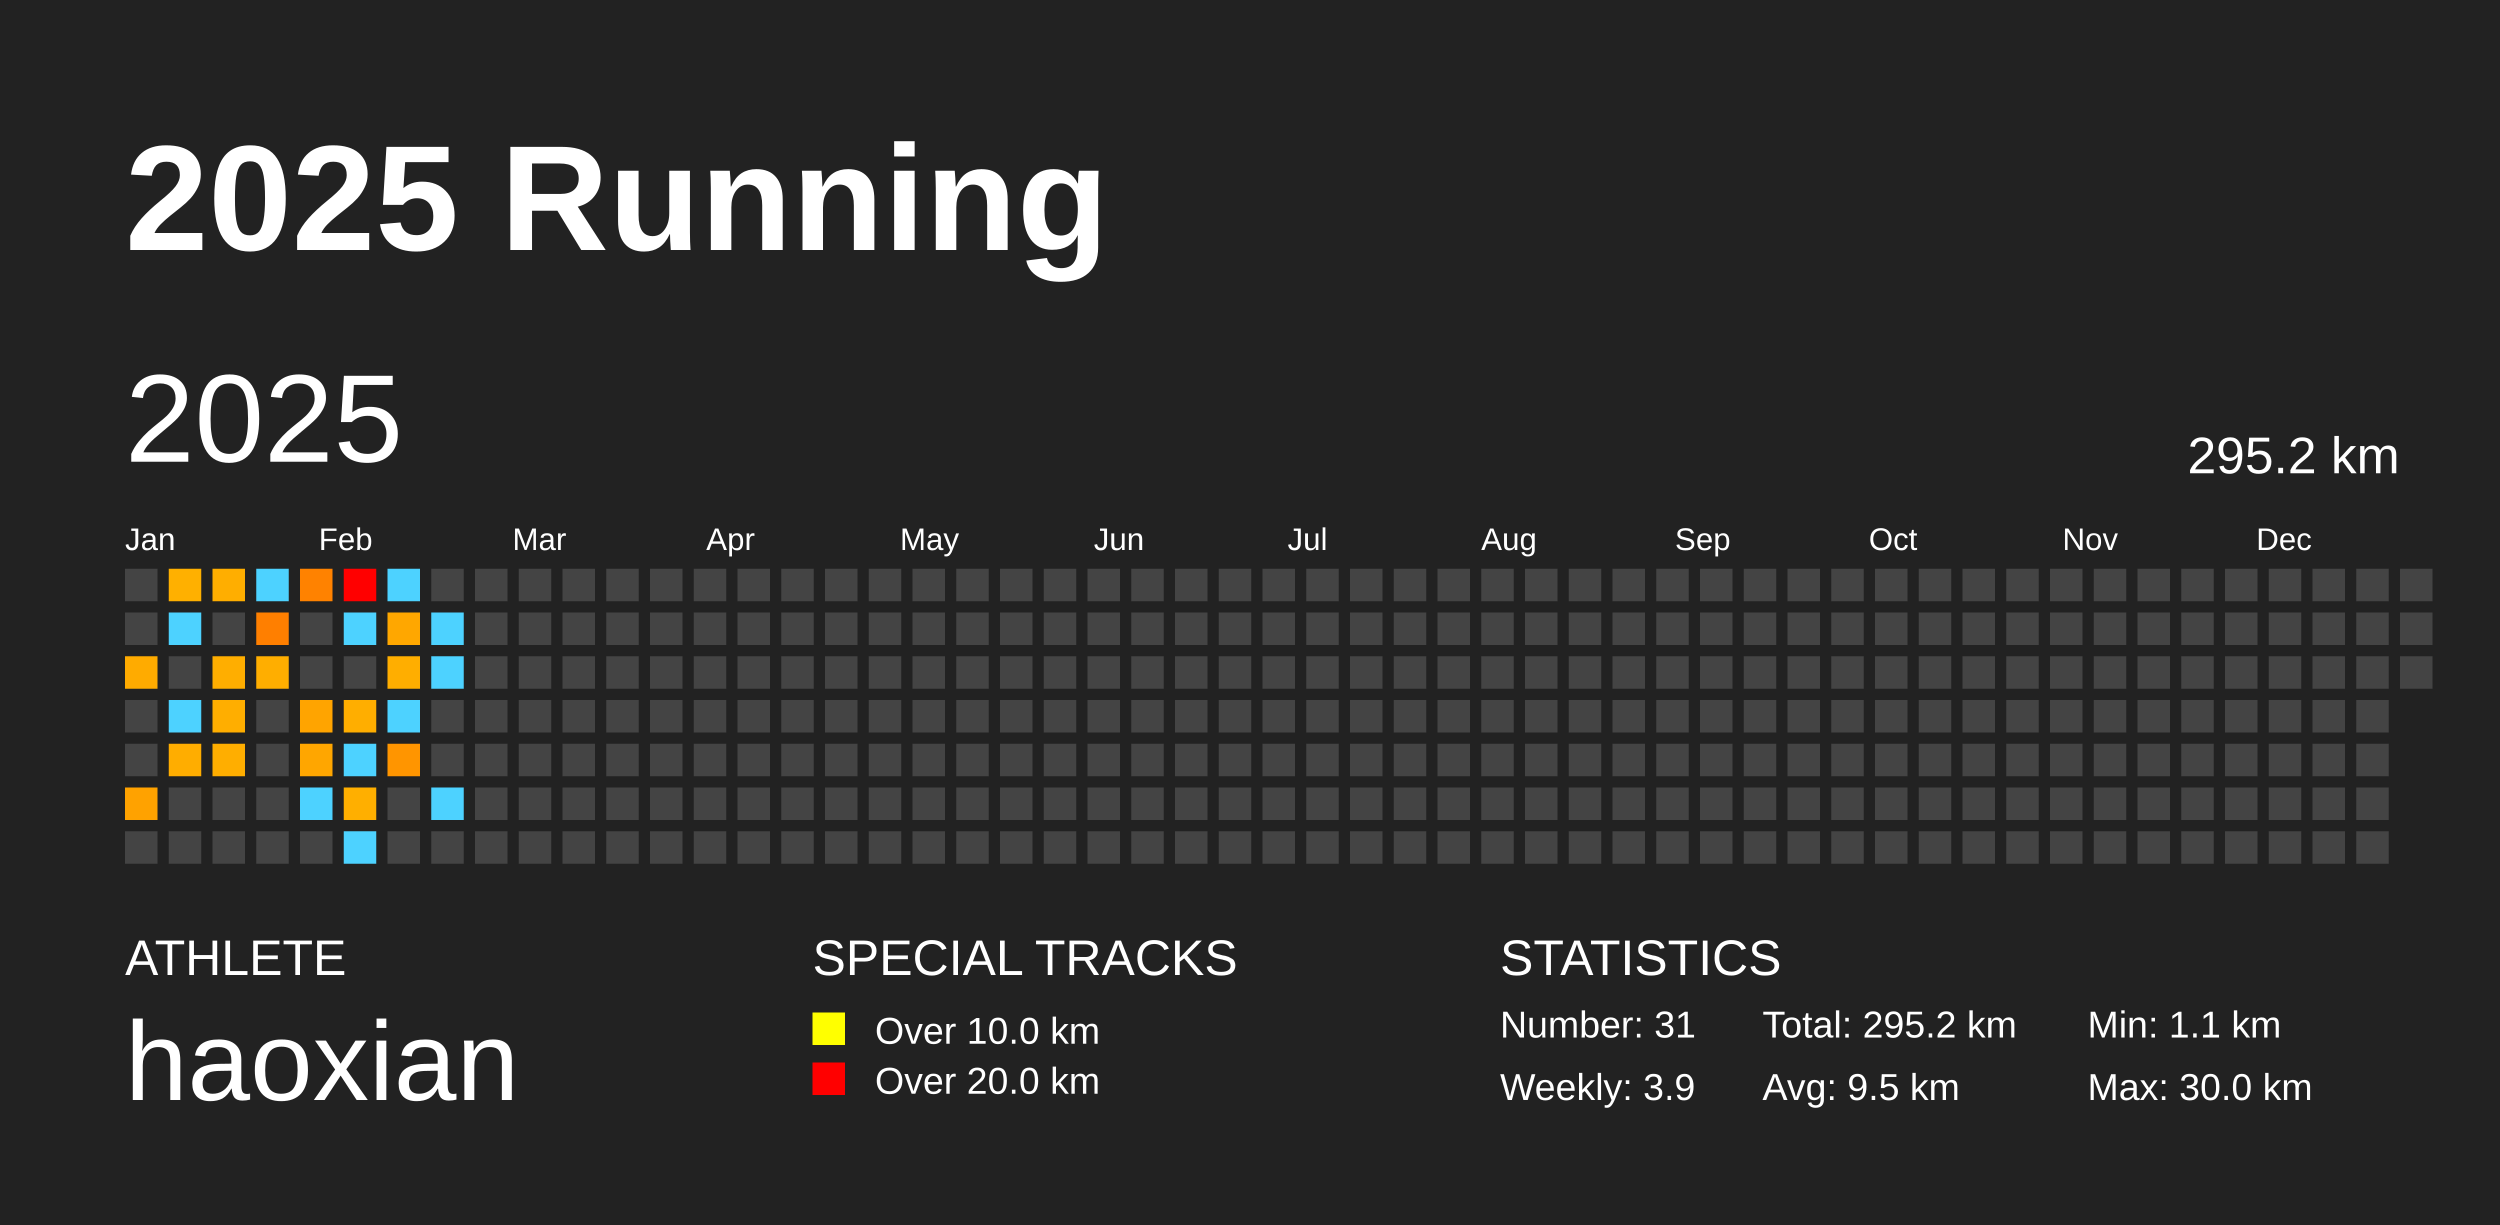
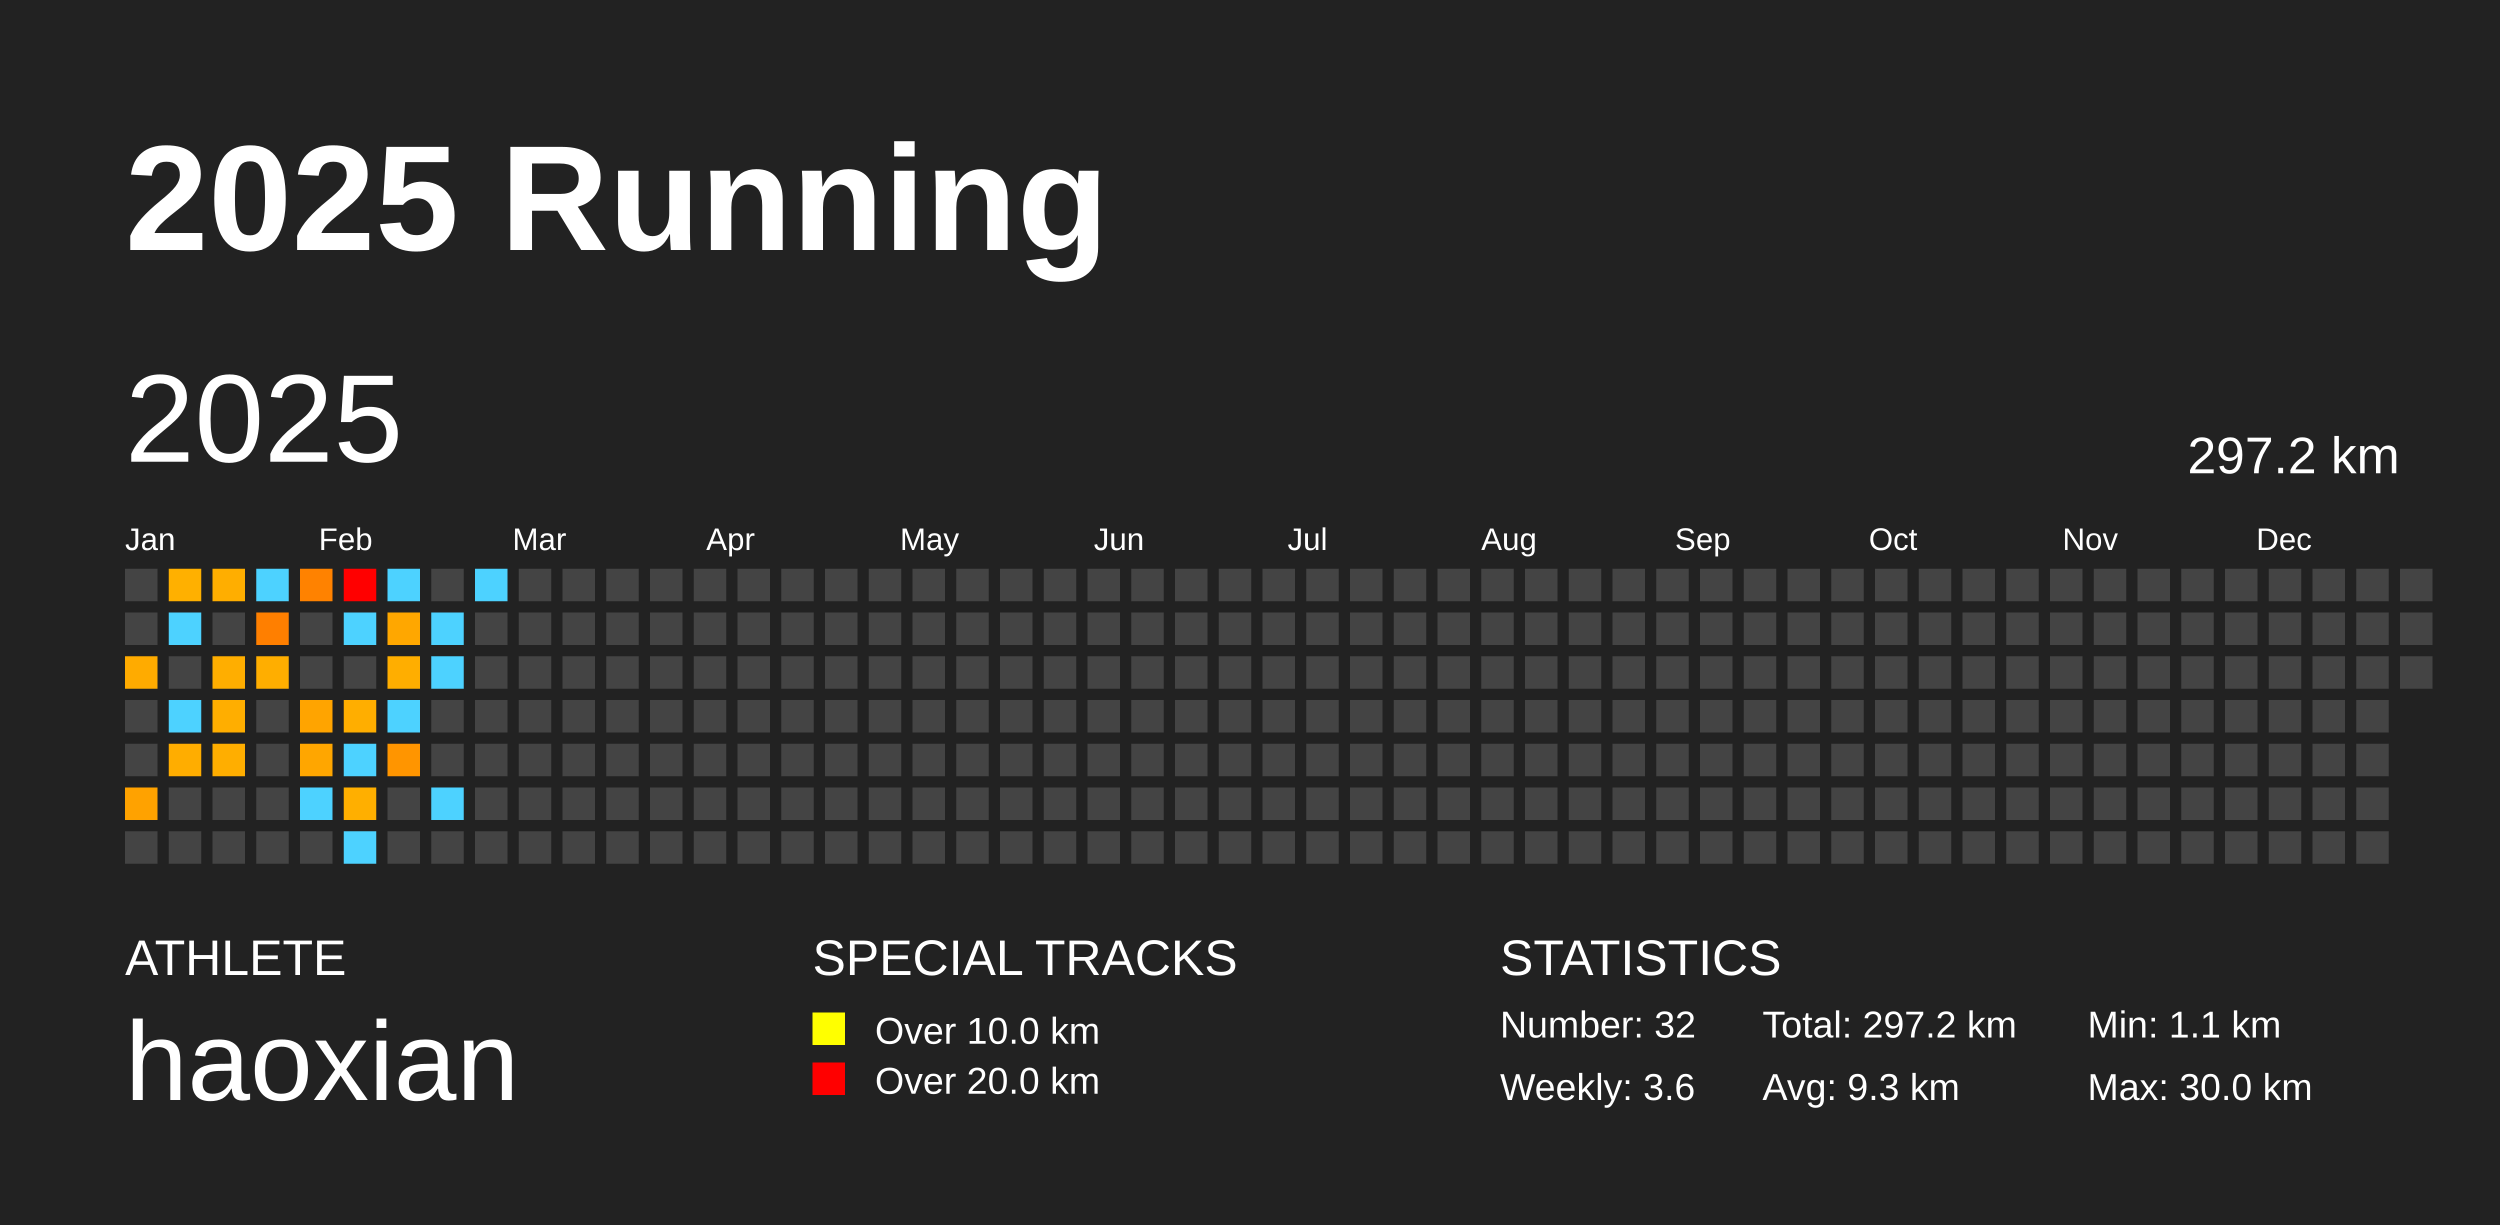
<svg xmlns="http://www.w3.org/2000/svg" baseProfile="full" height="98mm" version="1.1" viewBox="0,0,200,98" width="200mm">
  <defs />
  <rect fill="#222222" height="98" width="200" x="0" y="0" />
  <text fill="#FFFFFF" style="font-size:12px; font-family:Arial; font-weight:bold;" x="10" y="20">2025 Running</text>
  <text fill="#FFFFFF" style="font-size:4px; font-family:Arial" x="10" y="78">ATHLETE</text>
  <text fill="#FFFFFF" style="font-size:9px; font-family:Arial" x="10" y="88">haoxian</text>
  <text fill="#FFFFFF" style="font-size:4px; font-family:Arial" x="65" y="78">SPECIAL TRACKS</text>
  <rect fill="yellow" height="2.6" width="2.6" x="65" y="81" />
  <text fill="#FFFFFF" style="font-size:3px; font-family:Arial" x="70" y="83.5">Over 10.0 km</text>
  <rect fill="red" height="2.6" width="2.6" x="65" y="85" />
  <text fill="#FFFFFF" style="font-size:3px; font-family:Arial" x="70" y="87.5">Over 20.0 km</text>
  <text fill="#FFFFFF" style="font-size:4px; font-family:Arial" x="120" y="78">STATISTICS</text>
-   <text fill="#FFFFFF" style="font-size:3px; font-family:Arial" x="120" y="83">Number: 31</text>
-   <text fill="#FFFFFF" style="font-size:3px; font-family:Arial" x="120" y="88">Weekly: 3.9</text>
-   <text fill="#FFFFFF" style="font-size:3px; font-family:Arial" x="141" y="83">Total: 295.2 km</text>
-   <text fill="#FFFFFF" style="font-size:3px; font-family:Arial" x="141" y="88">Avg: 9.5 km</text>
+   <text fill="#FFFFFF" style="font-size:3px; font-family:Arial" x="120" y="83">Number: 32</text>
+   <text fill="#FFFFFF" style="font-size:3px; font-family:Arial" x="120" y="88">Weekly: 3.6</text>
+   <text fill="#FFFFFF" style="font-size:3px; font-family:Arial" x="141" y="83">Total: 297.2 km</text>
+   <text fill="#FFFFFF" style="font-size:3px; font-family:Arial" x="141" y="88">Avg: 9.3 km</text>
  <text fill="#FFFFFF" style="font-size:3px; font-family:Arial" x="167" y="83">Min: 1.1 km</text>
  <text fill="#FFFFFF" style="font-size:3px; font-family:Arial" x="167" y="88">Max: 30.0 km</text>
  <text dominant-baseline="hanging" fill="#FFFFFF" style="font-size:10.0px; font-family:Arial;" x="10" y="30">2025</text>
-   <text dominant-baseline="hanging" fill="#FFFFFF" style="font-size:4.125px; font-family:Arial;" x="175" y="35">295.2 km</text>
+   <text dominant-baseline="hanging" fill="#FFFFFF" style="font-size:4.125px; font-family:Arial;" x="175" y="35">297.2 km</text>
  <text fill="#FFFFFF" style="font-size:2.5px; font-family:Arial" x="10.0" y="44">Jan</text>
  <text fill="#FFFFFF" style="font-size:2.5px; font-family:Arial" x="25.5" y="44">Feb</text>
  <text fill="#FFFFFF" style="font-size:2.5px; font-family:Arial" x="41.0" y="44">Mar</text>
  <text fill="#FFFFFF" style="font-size:2.5px; font-family:Arial" x="56.5" y="44">Apr</text>
  <text fill="#FFFFFF" style="font-size:2.5px; font-family:Arial" x="72.0" y="44">May</text>
  <text fill="#FFFFFF" style="font-size:2.5px; font-family:Arial" x="87.5" y="44">Jun</text>
  <text fill="#FFFFFF" style="font-size:2.5px; font-family:Arial" x="103.0" y="44">Jul</text>
  <text fill="#FFFFFF" style="font-size:2.5px; font-family:Arial" x="118.5" y="44">Aug</text>
  <text fill="#FFFFFF" style="font-size:2.5px; font-family:Arial" x="134.0" y="44">Sep</text>
  <text fill="#FFFFFF" style="font-size:2.5px; font-family:Arial" x="149.5" y="44">Oct</text>
  <text fill="#FFFFFF" style="font-size:2.5px; font-family:Arial" x="165.0" y="44">Nov</text>
  <text fill="#FFFFFF" style="font-size:2.5px; font-family:Arial" x="180.5" y="44">Dec</text>
  <rect fill="#444444" height="2.6" width="2.6" x="10.0" y="45.5" />
  <rect fill="#444444" height="2.6" width="2.6" x="10.0" y="49.0" />
  <rect fill="#ffab00" height="2.6" width="2.6" x="10.0" y="52.5" />
  <rect fill="#444444" height="2.6" width="2.6" x="10.0" y="56.0" />
  <rect fill="#444444" height="2.6" width="2.6" x="10.0" y="59.5" />
  <rect fill="#ffa200" height="2.6" width="2.6" x="10.0" y="63.0" />
  <rect fill="#444444" height="2.6" width="2.6" x="10.0" y="66.5" />
  <rect fill="#ffb000" height="2.6" width="2.6" x="13.5" y="45.5" />
  <rect fill="#4dd2ff" height="2.6" width="2.6" x="13.5" y="49.0" />
  <rect fill="#444444" height="2.6" width="2.6" x="13.5" y="52.5" />
  <rect fill="#4dd2ff" height="2.6" width="2.6" x="13.5" y="56.0" />
  <rect fill="#ffad00" height="2.6" width="2.6" x="13.5" y="59.5" />
  <rect fill="#444444" height="2.6" width="2.6" x="13.5" y="63.0" />
  <rect fill="#444444" height="2.6" width="2.6" x="13.5" y="66.5" />
  <rect fill="#ffae00" height="2.6" width="2.6" x="17.0" y="45.5" />
  <rect fill="#444444" height="2.6" width="2.6" x="17.0" y="49.0" />
  <rect fill="#ffae00" height="2.6" width="2.6" x="17.0" y="52.5" />
  <rect fill="#ffae00" height="2.6" width="2.6" x="17.0" y="56.0" />
  <rect fill="#ffae00" height="2.6" width="2.6" x="17.0" y="59.5" />
  <rect fill="#444444" height="2.6" width="2.6" x="17.0" y="63.0" />
  <rect fill="#444444" height="2.6" width="2.6" x="17.0" y="66.5" />
  <rect fill="#4dd2ff" height="2.6" width="2.6" x="20.5" y="45.5" />
  <rect fill="#ff7f00" height="2.6" width="2.6" x="20.5" y="49.0" />
  <rect fill="#ffae00" height="2.6" width="2.6" x="20.5" y="52.5" />
  <rect fill="#444444" height="2.6" width="2.6" x="20.5" y="56.0" />
  <rect fill="#444444" height="2.6" width="2.6" x="20.5" y="59.5" />
  <rect fill="#444444" height="2.6" width="2.6" x="20.5" y="63.0" />
  <rect fill="#444444" height="2.6" width="2.6" x="20.5" y="66.5" />
  <rect fill="#ff8200" height="2.6" width="2.6" x="24.0" y="45.5" />
  <rect fill="#444444" height="2.6" width="2.6" x="24.0" y="49.0" />
  <rect fill="#444444" height="2.6" width="2.6" x="24.0" y="52.5" />
  <rect fill="#ffa400" height="2.6" width="2.6" x="24.0" y="56.0" />
  <rect fill="#ffa600" height="2.6" width="2.6" x="24.0" y="59.5" />
  <rect fill="#4dd2ff" height="2.6" width="2.6" x="24.0" y="63.0" />
  <rect fill="#444444" height="2.6" width="2.6" x="24.0" y="66.5" />
  <rect fill="red" height="2.6" width="2.6" x="27.5" y="45.5" />
  <rect fill="#4dd2ff" height="2.6" width="2.6" x="27.5" y="49.0" />
  <rect fill="#444444" height="2.6" width="2.6" x="27.5" y="52.5" />
  <rect fill="#ffae00" height="2.6" width="2.6" x="27.5" y="56.0" />
  <rect fill="#4dd2ff" height="2.6" width="2.6" x="27.5" y="59.5" />
  <rect fill="#ffaf00" height="2.6" width="2.6" x="27.5" y="63.0" />
  <rect fill="#4dd2ff" height="2.6" width="2.6" x="27.5" y="66.5" />
  <rect fill="#4dd2ff" height="2.6" width="2.6" x="31.0" y="45.5" />
  <rect fill="#ffa700" height="2.6" width="2.6" x="31.0" y="49.0" />
  <rect fill="#ffae00" height="2.6" width="2.6" x="31.0" y="52.5" />
  <rect fill="#4dd2ff" height="2.6" width="2.6" x="31.0" y="56.0" />
  <rect fill="#ff9500" height="2.6" width="2.6" x="31.0" y="59.5" />
  <rect fill="#444444" height="2.6" width="2.6" x="31.0" y="63.0" />
  <rect fill="#444444" height="2.6" width="2.6" x="31.0" y="66.5" />
  <rect fill="#444444" height="2.6" width="2.6" x="34.5" y="45.5" />
  <rect fill="#4dd2ff" height="2.6" width="2.6" x="34.5" y="49.0" />
  <rect fill="#4dd2ff" height="2.6" width="2.6" x="34.5" y="52.5" />
  <rect fill="#444444" height="2.6" width="2.6" x="34.5" y="56.0" />
  <rect fill="#444444" height="2.6" width="2.6" x="34.5" y="59.5" />
  <rect fill="#4dd2ff" height="2.6" width="2.6" x="34.5" y="63.0" />
  <rect fill="#444444" height="2.6" width="2.6" x="34.5" y="66.5" />
-   <rect fill="#444444" height="2.6" width="2.6" x="38.0" y="45.5" />
+   <rect fill="#4dd2ff" height="2.6" width="2.6" x="38.0" y="45.5" />
  <rect fill="#444444" height="2.6" width="2.6" x="38.0" y="49.0" />
  <rect fill="#444444" height="2.6" width="2.6" x="38.0" y="52.5" />
  <rect fill="#444444" height="2.6" width="2.6" x="38.0" y="56.0" />
  <rect fill="#444444" height="2.6" width="2.6" x="38.0" y="59.5" />
  <rect fill="#444444" height="2.6" width="2.6" x="38.0" y="63.0" />
  <rect fill="#444444" height="2.6" width="2.6" x="38.0" y="66.5" />
  <rect fill="#444444" height="2.6" width="2.6" x="41.5" y="45.5" />
  <rect fill="#444444" height="2.6" width="2.6" x="41.5" y="49.0" />
  <rect fill="#444444" height="2.6" width="2.6" x="41.5" y="52.5" />
  <rect fill="#444444" height="2.6" width="2.6" x="41.5" y="56.0" />
  <rect fill="#444444" height="2.6" width="2.6" x="41.5" y="59.5" />
  <rect fill="#444444" height="2.6" width="2.6" x="41.5" y="63.0" />
  <rect fill="#444444" height="2.6" width="2.6" x="41.5" y="66.5" />
  <rect fill="#444444" height="2.6" width="2.6" x="45.0" y="45.5" />
  <rect fill="#444444" height="2.6" width="2.6" x="45.0" y="49.0" />
  <rect fill="#444444" height="2.6" width="2.6" x="45.0" y="52.5" />
  <rect fill="#444444" height="2.6" width="2.6" x="45.0" y="56.0" />
  <rect fill="#444444" height="2.6" width="2.6" x="45.0" y="59.5" />
  <rect fill="#444444" height="2.6" width="2.6" x="45.0" y="63.0" />
  <rect fill="#444444" height="2.6" width="2.6" x="45.0" y="66.5" />
  <rect fill="#444444" height="2.6" width="2.6" x="48.5" y="45.5" />
  <rect fill="#444444" height="2.6" width="2.6" x="48.5" y="49.0" />
  <rect fill="#444444" height="2.6" width="2.6" x="48.5" y="52.5" />
  <rect fill="#444444" height="2.6" width="2.6" x="48.5" y="56.0" />
  <rect fill="#444444" height="2.6" width="2.6" x="48.5" y="59.5" />
  <rect fill="#444444" height="2.6" width="2.6" x="48.5" y="63.0" />
  <rect fill="#444444" height="2.6" width="2.6" x="48.5" y="66.5" />
  <rect fill="#444444" height="2.6" width="2.6" x="52.0" y="45.5" />
  <rect fill="#444444" height="2.6" width="2.6" x="52.0" y="49.0" />
  <rect fill="#444444" height="2.6" width="2.6" x="52.0" y="52.5" />
  <rect fill="#444444" height="2.6" width="2.6" x="52.0" y="56.0" />
  <rect fill="#444444" height="2.6" width="2.6" x="52.0" y="59.5" />
  <rect fill="#444444" height="2.6" width="2.6" x="52.0" y="63.0" />
  <rect fill="#444444" height="2.6" width="2.6" x="52.0" y="66.5" />
  <rect fill="#444444" height="2.6" width="2.6" x="55.5" y="45.5" />
  <rect fill="#444444" height="2.6" width="2.6" x="55.5" y="49.0" />
  <rect fill="#444444" height="2.6" width="2.6" x="55.5" y="52.5" />
  <rect fill="#444444" height="2.6" width="2.6" x="55.5" y="56.0" />
  <rect fill="#444444" height="2.6" width="2.6" x="55.5" y="59.5" />
  <rect fill="#444444" height="2.6" width="2.6" x="55.5" y="63.0" />
  <rect fill="#444444" height="2.6" width="2.6" x="55.5" y="66.5" />
  <rect fill="#444444" height="2.6" width="2.6" x="59.0" y="45.5" />
  <rect fill="#444444" height="2.6" width="2.6" x="59.0" y="49.0" />
  <rect fill="#444444" height="2.6" width="2.6" x="59.0" y="52.5" />
  <rect fill="#444444" height="2.6" width="2.6" x="59.0" y="56.0" />
  <rect fill="#444444" height="2.6" width="2.6" x="59.0" y="59.5" />
  <rect fill="#444444" height="2.6" width="2.6" x="59.0" y="63.0" />
  <rect fill="#444444" height="2.6" width="2.6" x="59.0" y="66.5" />
  <rect fill="#444444" height="2.6" width="2.6" x="62.5" y="45.5" />
  <rect fill="#444444" height="2.6" width="2.6" x="62.5" y="49.0" />
  <rect fill="#444444" height="2.6" width="2.6" x="62.5" y="52.5" />
  <rect fill="#444444" height="2.6" width="2.6" x="62.5" y="56.0" />
  <rect fill="#444444" height="2.6" width="2.6" x="62.5" y="59.5" />
  <rect fill="#444444" height="2.6" width="2.6" x="62.5" y="63.0" />
  <rect fill="#444444" height="2.6" width="2.6" x="62.5" y="66.5" />
  <rect fill="#444444" height="2.6" width="2.6" x="66.0" y="45.5" />
  <rect fill="#444444" height="2.6" width="2.6" x="66.0" y="49.0" />
  <rect fill="#444444" height="2.6" width="2.6" x="66.0" y="52.5" />
  <rect fill="#444444" height="2.6" width="2.6" x="66.0" y="56.0" />
  <rect fill="#444444" height="2.6" width="2.6" x="66.0" y="59.5" />
  <rect fill="#444444" height="2.6" width="2.6" x="66.0" y="63.0" />
  <rect fill="#444444" height="2.6" width="2.6" x="66.0" y="66.5" />
  <rect fill="#444444" height="2.6" width="2.6" x="69.5" y="45.5" />
  <rect fill="#444444" height="2.6" width="2.6" x="69.5" y="49.0" />
  <rect fill="#444444" height="2.6" width="2.6" x="69.5" y="52.5" />
  <rect fill="#444444" height="2.6" width="2.6" x="69.5" y="56.0" />
  <rect fill="#444444" height="2.6" width="2.6" x="69.5" y="59.5" />
  <rect fill="#444444" height="2.6" width="2.6" x="69.5" y="63.0" />
  <rect fill="#444444" height="2.6" width="2.6" x="69.5" y="66.5" />
  <rect fill="#444444" height="2.6" width="2.6" x="73.0" y="45.5" />
  <rect fill="#444444" height="2.6" width="2.6" x="73.0" y="49.0" />
  <rect fill="#444444" height="2.6" width="2.6" x="73.0" y="52.5" />
  <rect fill="#444444" height="2.6" width="2.6" x="73.0" y="56.0" />
  <rect fill="#444444" height="2.6" width="2.6" x="73.0" y="59.5" />
  <rect fill="#444444" height="2.6" width="2.6" x="73.0" y="63.0" />
  <rect fill="#444444" height="2.6" width="2.6" x="73.0" y="66.5" />
  <rect fill="#444444" height="2.6" width="2.6" x="76.5" y="45.5" />
  <rect fill="#444444" height="2.6" width="2.6" x="76.5" y="49.0" />
  <rect fill="#444444" height="2.6" width="2.6" x="76.5" y="52.5" />
  <rect fill="#444444" height="2.6" width="2.6" x="76.5" y="56.0" />
  <rect fill="#444444" height="2.6" width="2.6" x="76.5" y="59.5" />
  <rect fill="#444444" height="2.6" width="2.6" x="76.5" y="63.0" />
  <rect fill="#444444" height="2.6" width="2.6" x="76.5" y="66.5" />
  <rect fill="#444444" height="2.6" width="2.6" x="80.0" y="45.5" />
  <rect fill="#444444" height="2.6" width="2.6" x="80.0" y="49.0" />
  <rect fill="#444444" height="2.6" width="2.6" x="80.0" y="52.5" />
  <rect fill="#444444" height="2.6" width="2.6" x="80.0" y="56.0" />
  <rect fill="#444444" height="2.6" width="2.6" x="80.0" y="59.5" />
  <rect fill="#444444" height="2.6" width="2.6" x="80.0" y="63.0" />
  <rect fill="#444444" height="2.6" width="2.6" x="80.0" y="66.5" />
  <rect fill="#444444" height="2.6" width="2.6" x="83.5" y="45.5" />
  <rect fill="#444444" height="2.6" width="2.6" x="83.5" y="49.0" />
  <rect fill="#444444" height="2.6" width="2.6" x="83.5" y="52.5" />
  <rect fill="#444444" height="2.6" width="2.6" x="83.5" y="56.0" />
  <rect fill="#444444" height="2.6" width="2.6" x="83.5" y="59.5" />
  <rect fill="#444444" height="2.6" width="2.6" x="83.5" y="63.0" />
  <rect fill="#444444" height="2.6" width="2.6" x="83.5" y="66.5" />
  <rect fill="#444444" height="2.6" width="2.6" x="87.0" y="45.5" />
  <rect fill="#444444" height="2.6" width="2.6" x="87.0" y="49.0" />
  <rect fill="#444444" height="2.6" width="2.6" x="87.0" y="52.5" />
  <rect fill="#444444" height="2.6" width="2.6" x="87.0" y="56.0" />
  <rect fill="#444444" height="2.6" width="2.6" x="87.0" y="59.5" />
  <rect fill="#444444" height="2.6" width="2.6" x="87.0" y="63.0" />
  <rect fill="#444444" height="2.6" width="2.6" x="87.0" y="66.5" />
  <rect fill="#444444" height="2.6" width="2.6" x="90.5" y="45.5" />
  <rect fill="#444444" height="2.6" width="2.6" x="90.5" y="49.0" />
  <rect fill="#444444" height="2.6" width="2.6" x="90.5" y="52.5" />
  <rect fill="#444444" height="2.6" width="2.6" x="90.5" y="56.0" />
  <rect fill="#444444" height="2.6" width="2.6" x="90.5" y="59.5" />
  <rect fill="#444444" height="2.6" width="2.6" x="90.5" y="63.0" />
  <rect fill="#444444" height="2.6" width="2.6" x="90.5" y="66.5" />
  <rect fill="#444444" height="2.6" width="2.6" x="94.0" y="45.5" />
  <rect fill="#444444" height="2.6" width="2.6" x="94.0" y="49.0" />
  <rect fill="#444444" height="2.6" width="2.6" x="94.0" y="52.5" />
  <rect fill="#444444" height="2.6" width="2.6" x="94.0" y="56.0" />
  <rect fill="#444444" height="2.6" width="2.6" x="94.0" y="59.5" />
  <rect fill="#444444" height="2.6" width="2.6" x="94.0" y="63.0" />
  <rect fill="#444444" height="2.6" width="2.6" x="94.0" y="66.5" />
  <rect fill="#444444" height="2.6" width="2.6" x="97.5" y="45.5" />
  <rect fill="#444444" height="2.6" width="2.6" x="97.5" y="49.0" />
  <rect fill="#444444" height="2.6" width="2.6" x="97.5" y="52.5" />
  <rect fill="#444444" height="2.6" width="2.6" x="97.5" y="56.0" />
  <rect fill="#444444" height="2.6" width="2.6" x="97.5" y="59.5" />
  <rect fill="#444444" height="2.6" width="2.6" x="97.5" y="63.0" />
  <rect fill="#444444" height="2.6" width="2.6" x="97.5" y="66.5" />
  <rect fill="#444444" height="2.6" width="2.6" x="101.0" y="45.5" />
  <rect fill="#444444" height="2.6" width="2.6" x="101.0" y="49.0" />
  <rect fill="#444444" height="2.6" width="2.6" x="101.0" y="52.5" />
  <rect fill="#444444" height="2.6" width="2.6" x="101.0" y="56.0" />
  <rect fill="#444444" height="2.6" width="2.6" x="101.0" y="59.5" />
  <rect fill="#444444" height="2.6" width="2.6" x="101.0" y="63.0" />
  <rect fill="#444444" height="2.6" width="2.6" x="101.0" y="66.5" />
  <rect fill="#444444" height="2.6" width="2.6" x="104.5" y="45.5" />
  <rect fill="#444444" height="2.6" width="2.6" x="104.5" y="49.0" />
  <rect fill="#444444" height="2.6" width="2.6" x="104.5" y="52.5" />
  <rect fill="#444444" height="2.6" width="2.6" x="104.5" y="56.0" />
  <rect fill="#444444" height="2.6" width="2.6" x="104.5" y="59.5" />
  <rect fill="#444444" height="2.6" width="2.6" x="104.5" y="63.0" />
  <rect fill="#444444" height="2.6" width="2.6" x="104.5" y="66.5" />
  <rect fill="#444444" height="2.6" width="2.6" x="108.0" y="45.5" />
  <rect fill="#444444" height="2.6" width="2.6" x="108.0" y="49.0" />
  <rect fill="#444444" height="2.6" width="2.6" x="108.0" y="52.5" />
  <rect fill="#444444" height="2.6" width="2.6" x="108.0" y="56.0" />
  <rect fill="#444444" height="2.6" width="2.6" x="108.0" y="59.5" />
  <rect fill="#444444" height="2.6" width="2.6" x="108.0" y="63.0" />
  <rect fill="#444444" height="2.6" width="2.6" x="108.0" y="66.5" />
  <rect fill="#444444" height="2.6" width="2.6" x="111.5" y="45.5" />
  <rect fill="#444444" height="2.6" width="2.6" x="111.5" y="49.0" />
  <rect fill="#444444" height="2.6" width="2.6" x="111.5" y="52.5" />
  <rect fill="#444444" height="2.6" width="2.6" x="111.5" y="56.0" />
  <rect fill="#444444" height="2.6" width="2.6" x="111.5" y="59.5" />
  <rect fill="#444444" height="2.6" width="2.6" x="111.5" y="63.0" />
  <rect fill="#444444" height="2.6" width="2.6" x="111.5" y="66.5" />
  <rect fill="#444444" height="2.6" width="2.6" x="115.0" y="45.5" />
  <rect fill="#444444" height="2.6" width="2.6" x="115.0" y="49.0" />
  <rect fill="#444444" height="2.6" width="2.6" x="115.0" y="52.5" />
  <rect fill="#444444" height="2.6" width="2.6" x="115.0" y="56.0" />
  <rect fill="#444444" height="2.6" width="2.6" x="115.0" y="59.5" />
  <rect fill="#444444" height="2.6" width="2.6" x="115.0" y="63.0" />
  <rect fill="#444444" height="2.6" width="2.6" x="115.0" y="66.5" />
  <rect fill="#444444" height="2.6" width="2.6" x="118.5" y="45.5" />
  <rect fill="#444444" height="2.6" width="2.6" x="118.5" y="49.0" />
  <rect fill="#444444" height="2.6" width="2.6" x="118.5" y="52.5" />
  <rect fill="#444444" height="2.6" width="2.6" x="118.5" y="56.0" />
  <rect fill="#444444" height="2.6" width="2.6" x="118.5" y="59.5" />
  <rect fill="#444444" height="2.6" width="2.6" x="118.5" y="63.0" />
  <rect fill="#444444" height="2.6" width="2.6" x="118.5" y="66.5" />
  <rect fill="#444444" height="2.6" width="2.6" x="122.0" y="45.5" />
  <rect fill="#444444" height="2.6" width="2.6" x="122.0" y="49.0" />
  <rect fill="#444444" height="2.6" width="2.6" x="122.0" y="52.5" />
  <rect fill="#444444" height="2.6" width="2.6" x="122.0" y="56.0" />
  <rect fill="#444444" height="2.6" width="2.6" x="122.0" y="59.5" />
  <rect fill="#444444" height="2.6" width="2.6" x="122.0" y="63.0" />
  <rect fill="#444444" height="2.6" width="2.6" x="122.0" y="66.5" />
  <rect fill="#444444" height="2.6" width="2.6" x="125.5" y="45.5" />
  <rect fill="#444444" height="2.6" width="2.6" x="125.5" y="49.0" />
  <rect fill="#444444" height="2.6" width="2.6" x="125.5" y="52.5" />
  <rect fill="#444444" height="2.6" width="2.6" x="125.5" y="56.0" />
  <rect fill="#444444" height="2.6" width="2.6" x="125.5" y="59.5" />
  <rect fill="#444444" height="2.6" width="2.6" x="125.5" y="63.0" />
  <rect fill="#444444" height="2.6" width="2.6" x="125.5" y="66.5" />
  <rect fill="#444444" height="2.6" width="2.6" x="129.0" y="45.5" />
  <rect fill="#444444" height="2.6" width="2.6" x="129.0" y="49.0" />
  <rect fill="#444444" height="2.6" width="2.6" x="129.0" y="52.5" />
  <rect fill="#444444" height="2.6" width="2.6" x="129.0" y="56.0" />
  <rect fill="#444444" height="2.6" width="2.6" x="129.0" y="59.5" />
  <rect fill="#444444" height="2.6" width="2.6" x="129.0" y="63.0" />
  <rect fill="#444444" height="2.6" width="2.6" x="129.0" y="66.5" />
  <rect fill="#444444" height="2.6" width="2.6" x="132.5" y="45.5" />
  <rect fill="#444444" height="2.6" width="2.6" x="132.5" y="49.0" />
  <rect fill="#444444" height="2.6" width="2.6" x="132.5" y="52.5" />
  <rect fill="#444444" height="2.6" width="2.6" x="132.5" y="56.0" />
  <rect fill="#444444" height="2.6" width="2.6" x="132.5" y="59.5" />
  <rect fill="#444444" height="2.6" width="2.6" x="132.5" y="63.0" />
  <rect fill="#444444" height="2.6" width="2.6" x="132.5" y="66.5" />
  <rect fill="#444444" height="2.6" width="2.6" x="136.0" y="45.5" />
  <rect fill="#444444" height="2.6" width="2.6" x="136.0" y="49.0" />
  <rect fill="#444444" height="2.6" width="2.6" x="136.0" y="52.5" />
  <rect fill="#444444" height="2.6" width="2.6" x="136.0" y="56.0" />
  <rect fill="#444444" height="2.6" width="2.6" x="136.0" y="59.5" />
  <rect fill="#444444" height="2.6" width="2.6" x="136.0" y="63.0" />
  <rect fill="#444444" height="2.6" width="2.6" x="136.0" y="66.5" />
  <rect fill="#444444" height="2.6" width="2.6" x="139.5" y="45.5" />
  <rect fill="#444444" height="2.6" width="2.6" x="139.5" y="49.0" />
  <rect fill="#444444" height="2.6" width="2.6" x="139.5" y="52.5" />
  <rect fill="#444444" height="2.6" width="2.6" x="139.5" y="56.0" />
  <rect fill="#444444" height="2.6" width="2.6" x="139.5" y="59.5" />
  <rect fill="#444444" height="2.6" width="2.6" x="139.5" y="63.0" />
  <rect fill="#444444" height="2.6" width="2.6" x="139.5" y="66.5" />
  <rect fill="#444444" height="2.6" width="2.6" x="143.0" y="45.5" />
  <rect fill="#444444" height="2.6" width="2.6" x="143.0" y="49.0" />
  <rect fill="#444444" height="2.6" width="2.6" x="143.0" y="52.5" />
  <rect fill="#444444" height="2.6" width="2.6" x="143.0" y="56.0" />
  <rect fill="#444444" height="2.6" width="2.6" x="143.0" y="59.5" />
  <rect fill="#444444" height="2.6" width="2.6" x="143.0" y="63.0" />
  <rect fill="#444444" height="2.6" width="2.6" x="143.0" y="66.5" />
  <rect fill="#444444" height="2.6" width="2.6" x="146.5" y="45.5" />
  <rect fill="#444444" height="2.6" width="2.6" x="146.5" y="49.0" />
  <rect fill="#444444" height="2.6" width="2.6" x="146.5" y="52.5" />
  <rect fill="#444444" height="2.6" width="2.6" x="146.5" y="56.0" />
  <rect fill="#444444" height="2.6" width="2.6" x="146.5" y="59.5" />
  <rect fill="#444444" height="2.6" width="2.6" x="146.5" y="63.0" />
  <rect fill="#444444" height="2.6" width="2.6" x="146.5" y="66.5" />
  <rect fill="#444444" height="2.6" width="2.6" x="150.0" y="45.5" />
  <rect fill="#444444" height="2.6" width="2.6" x="150.0" y="49.0" />
  <rect fill="#444444" height="2.6" width="2.6" x="150.0" y="52.5" />
  <rect fill="#444444" height="2.6" width="2.6" x="150.0" y="56.0" />
  <rect fill="#444444" height="2.6" width="2.6" x="150.0" y="59.5" />
  <rect fill="#444444" height="2.6" width="2.6" x="150.0" y="63.0" />
  <rect fill="#444444" height="2.6" width="2.6" x="150.0" y="66.5" />
  <rect fill="#444444" height="2.6" width="2.6" x="153.5" y="45.5" />
  <rect fill="#444444" height="2.6" width="2.6" x="153.5" y="49.0" />
  <rect fill="#444444" height="2.6" width="2.6" x="153.5" y="52.5" />
  <rect fill="#444444" height="2.6" width="2.6" x="153.5" y="56.0" />
  <rect fill="#444444" height="2.6" width="2.6" x="153.5" y="59.5" />
  <rect fill="#444444" height="2.6" width="2.6" x="153.5" y="63.0" />
  <rect fill="#444444" height="2.6" width="2.6" x="153.5" y="66.5" />
  <rect fill="#444444" height="2.6" width="2.6" x="157.0" y="45.5" />
  <rect fill="#444444" height="2.6" width="2.6" x="157.0" y="49.0" />
  <rect fill="#444444" height="2.6" width="2.6" x="157.0" y="52.5" />
  <rect fill="#444444" height="2.6" width="2.6" x="157.0" y="56.0" />
  <rect fill="#444444" height="2.6" width="2.6" x="157.0" y="59.5" />
  <rect fill="#444444" height="2.6" width="2.6" x="157.0" y="63.0" />
  <rect fill="#444444" height="2.6" width="2.6" x="157.0" y="66.5" />
  <rect fill="#444444" height="2.6" width="2.6" x="160.5" y="45.5" />
  <rect fill="#444444" height="2.6" width="2.6" x="160.5" y="49.0" />
  <rect fill="#444444" height="2.6" width="2.6" x="160.5" y="52.5" />
  <rect fill="#444444" height="2.6" width="2.6" x="160.5" y="56.0" />
  <rect fill="#444444" height="2.6" width="2.6" x="160.5" y="59.5" />
  <rect fill="#444444" height="2.6" width="2.6" x="160.5" y="63.0" />
  <rect fill="#444444" height="2.6" width="2.6" x="160.5" y="66.5" />
  <rect fill="#444444" height="2.6" width="2.6" x="164.0" y="45.5" />
  <rect fill="#444444" height="2.6" width="2.6" x="164.0" y="49.0" />
  <rect fill="#444444" height="2.6" width="2.6" x="164.0" y="52.5" />
  <rect fill="#444444" height="2.6" width="2.6" x="164.0" y="56.0" />
  <rect fill="#444444" height="2.6" width="2.6" x="164.0" y="59.5" />
  <rect fill="#444444" height="2.6" width="2.6" x="164.0" y="63.0" />
  <rect fill="#444444" height="2.6" width="2.6" x="164.0" y="66.5" />
  <rect fill="#444444" height="2.6" width="2.6" x="167.5" y="45.5" />
  <rect fill="#444444" height="2.6" width="2.6" x="167.5" y="49.0" />
  <rect fill="#444444" height="2.6" width="2.6" x="167.5" y="52.5" />
  <rect fill="#444444" height="2.6" width="2.6" x="167.5" y="56.0" />
  <rect fill="#444444" height="2.6" width="2.6" x="167.5" y="59.5" />
  <rect fill="#444444" height="2.6" width="2.6" x="167.5" y="63.0" />
  <rect fill="#444444" height="2.6" width="2.6" x="167.5" y="66.5" />
  <rect fill="#444444" height="2.6" width="2.6" x="171.0" y="45.5" />
  <rect fill="#444444" height="2.6" width="2.6" x="171.0" y="49.0" />
  <rect fill="#444444" height="2.6" width="2.6" x="171.0" y="52.5" />
  <rect fill="#444444" height="2.6" width="2.6" x="171.0" y="56.0" />
  <rect fill="#444444" height="2.6" width="2.6" x="171.0" y="59.5" />
  <rect fill="#444444" height="2.6" width="2.6" x="171.0" y="63.0" />
  <rect fill="#444444" height="2.6" width="2.6" x="171.0" y="66.5" />
  <rect fill="#444444" height="2.6" width="2.6" x="174.5" y="45.5" />
  <rect fill="#444444" height="2.6" width="2.6" x="174.5" y="49.0" />
  <rect fill="#444444" height="2.6" width="2.6" x="174.5" y="52.5" />
  <rect fill="#444444" height="2.6" width="2.6" x="174.5" y="56.0" />
  <rect fill="#444444" height="2.6" width="2.6" x="174.5" y="59.5" />
  <rect fill="#444444" height="2.6" width="2.6" x="174.5" y="63.0" />
  <rect fill="#444444" height="2.6" width="2.6" x="174.5" y="66.5" />
  <rect fill="#444444" height="2.6" width="2.6" x="178.0" y="45.5" />
  <rect fill="#444444" height="2.6" width="2.6" x="178.0" y="49.0" />
  <rect fill="#444444" height="2.6" width="2.6" x="178.0" y="52.5" />
  <rect fill="#444444" height="2.6" width="2.6" x="178.0" y="56.0" />
  <rect fill="#444444" height="2.6" width="2.6" x="178.0" y="59.5" />
  <rect fill="#444444" height="2.6" width="2.6" x="178.0" y="63.0" />
  <rect fill="#444444" height="2.6" width="2.6" x="178.0" y="66.5" />
  <rect fill="#444444" height="2.6" width="2.6" x="181.5" y="45.5" />
  <rect fill="#444444" height="2.6" width="2.6" x="181.5" y="49.0" />
  <rect fill="#444444" height="2.6" width="2.6" x="181.5" y="52.5" />
  <rect fill="#444444" height="2.6" width="2.6" x="181.5" y="56.0" />
  <rect fill="#444444" height="2.6" width="2.6" x="181.5" y="59.5" />
  <rect fill="#444444" height="2.6" width="2.6" x="181.5" y="63.0" />
  <rect fill="#444444" height="2.6" width="2.6" x="181.5" y="66.5" />
  <rect fill="#444444" height="2.6" width="2.6" x="185.0" y="45.5" />
  <rect fill="#444444" height="2.6" width="2.6" x="185.0" y="49.0" />
  <rect fill="#444444" height="2.6" width="2.6" x="185.0" y="52.5" />
  <rect fill="#444444" height="2.6" width="2.6" x="185.0" y="56.0" />
  <rect fill="#444444" height="2.6" width="2.6" x="185.0" y="59.5" />
  <rect fill="#444444" height="2.6" width="2.6" x="185.0" y="63.0" />
  <rect fill="#444444" height="2.6" width="2.6" x="185.0" y="66.5" />
  <rect fill="#444444" height="2.6" width="2.6" x="188.5" y="45.5" />
  <rect fill="#444444" height="2.6" width="2.6" x="188.5" y="49.0" />
  <rect fill="#444444" height="2.6" width="2.6" x="188.5" y="52.5" />
  <rect fill="#444444" height="2.6" width="2.6" x="188.5" y="56.0" />
  <rect fill="#444444" height="2.6" width="2.6" x="188.5" y="59.5" />
  <rect fill="#444444" height="2.6" width="2.6" x="188.5" y="63.0" />
  <rect fill="#444444" height="2.6" width="2.6" x="188.5" y="66.5" />
  <rect fill="#444444" height="2.6" width="2.6" x="192.0" y="45.5" />
  <rect fill="#444444" height="2.6" width="2.6" x="192.0" y="49.0" />
  <rect fill="#444444" height="2.6" width="2.6" x="192.0" y="52.5" />
</svg>
